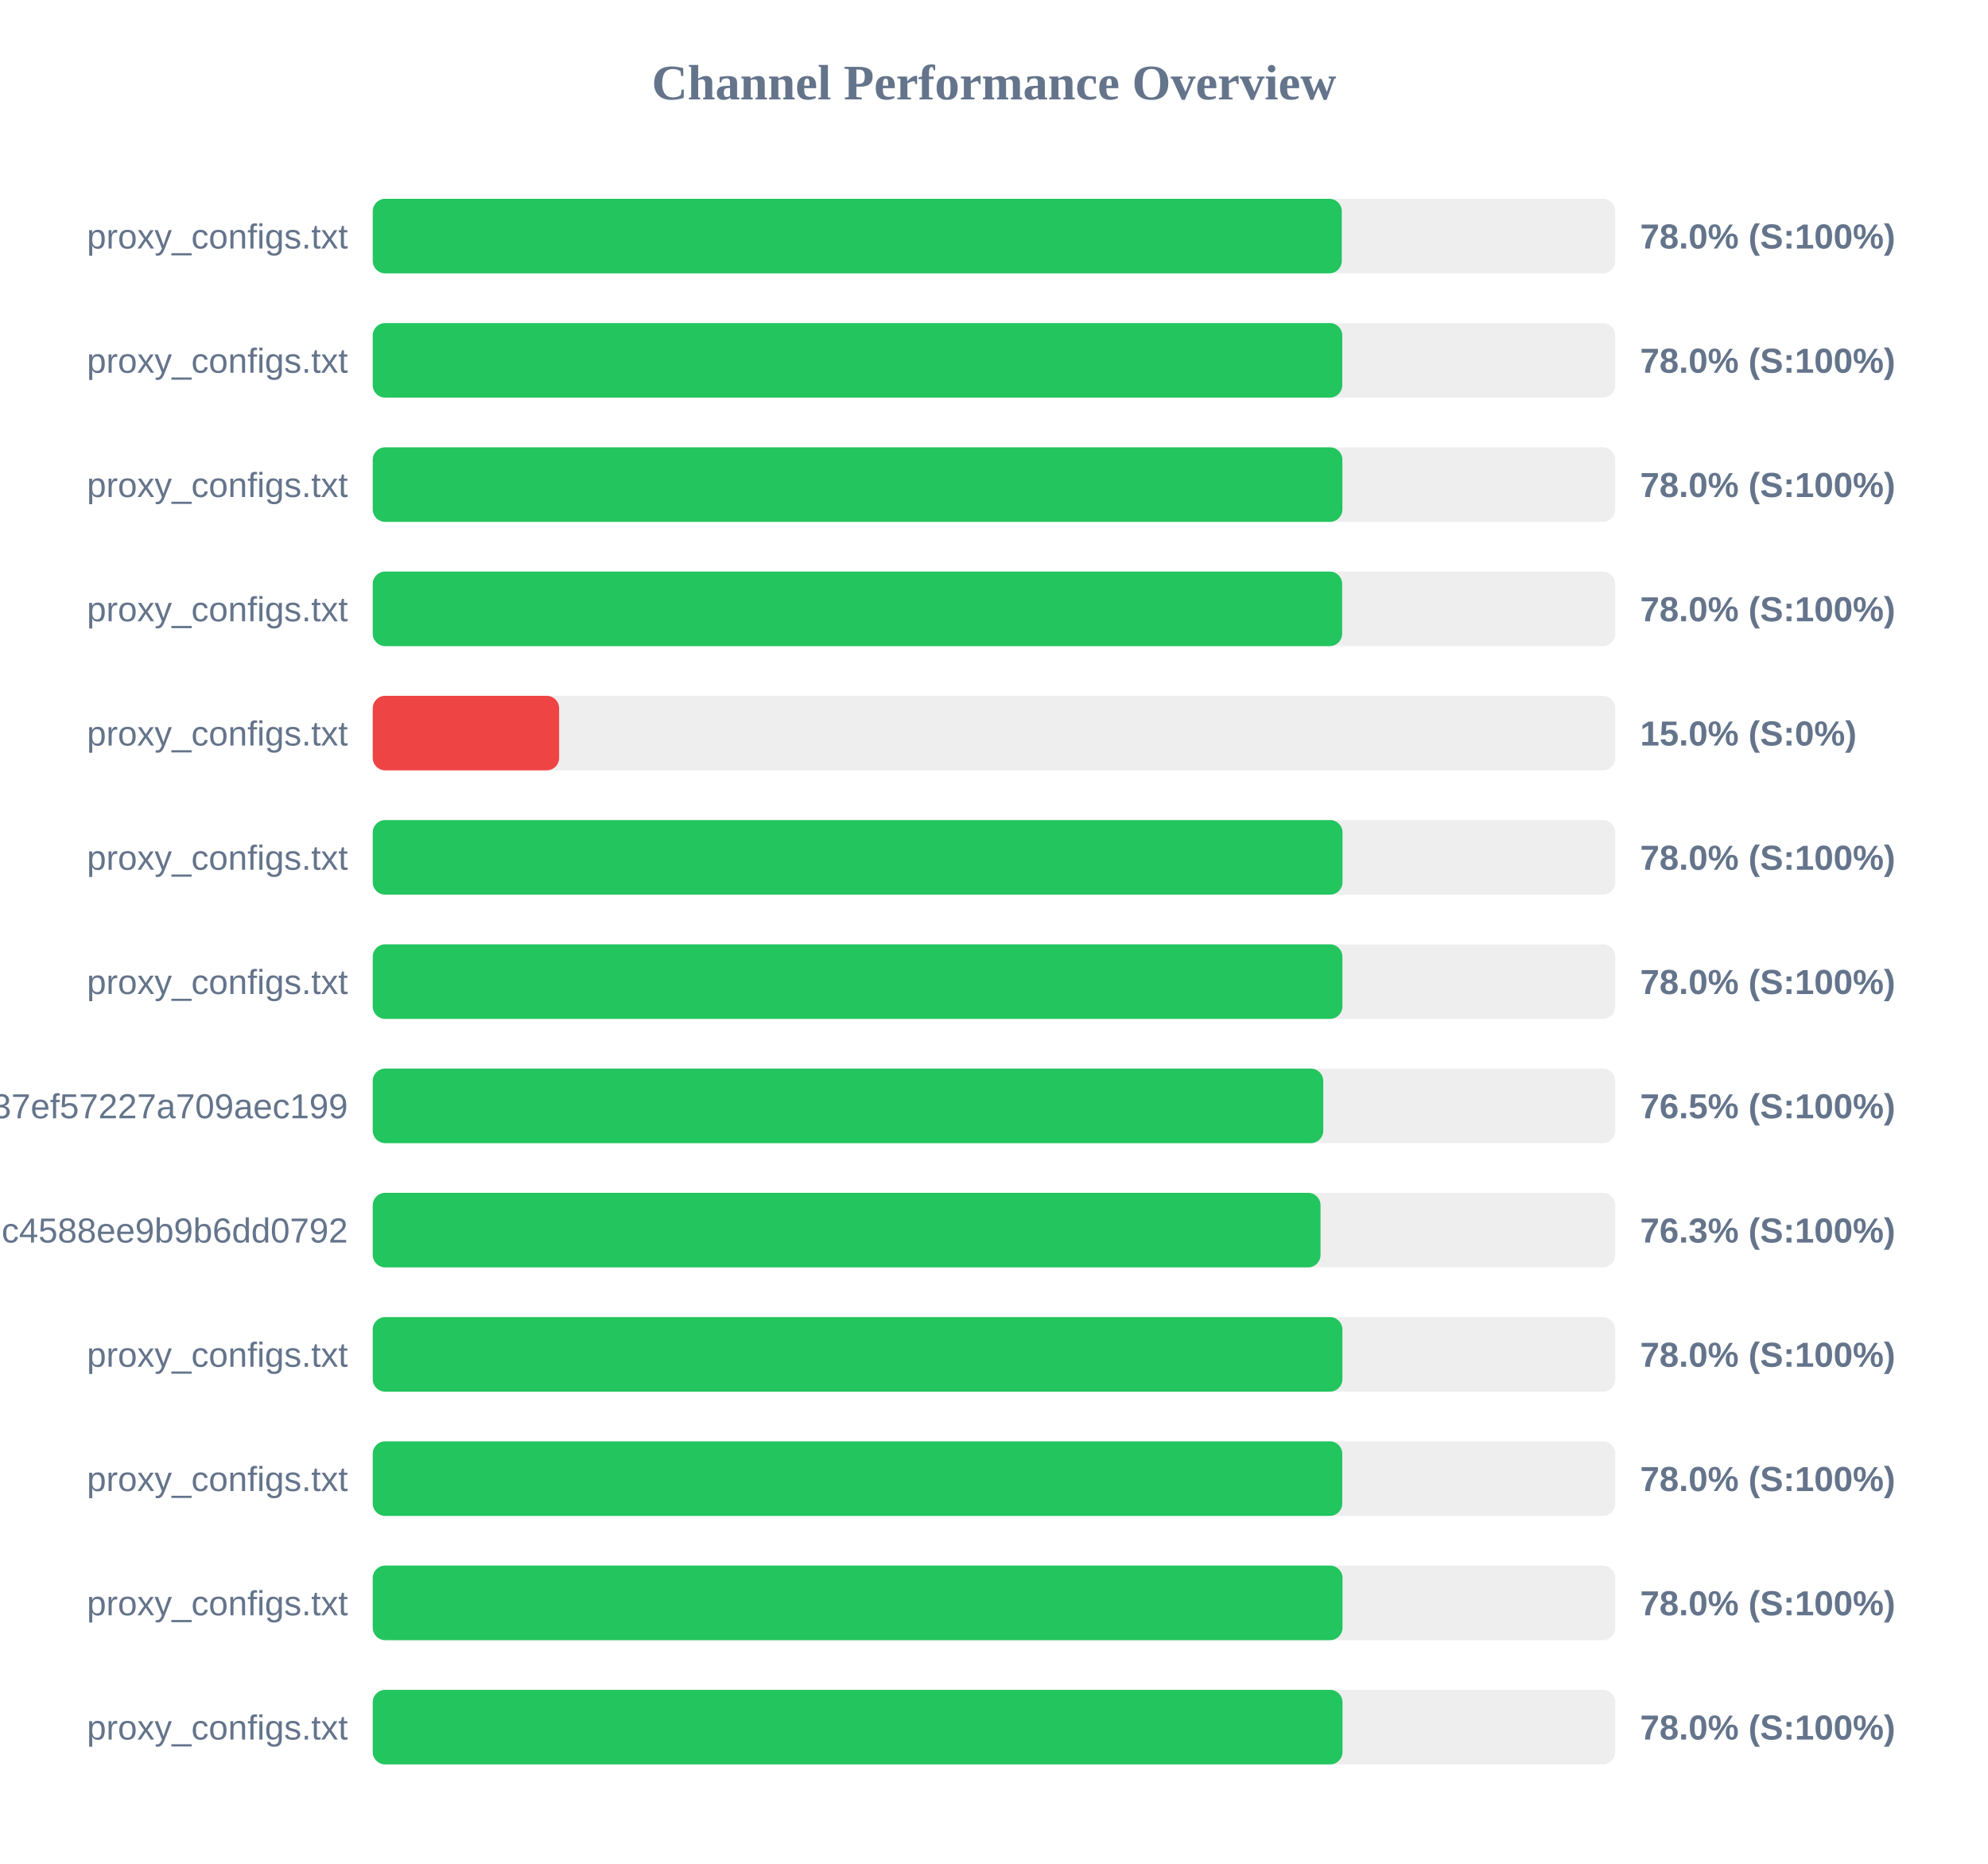
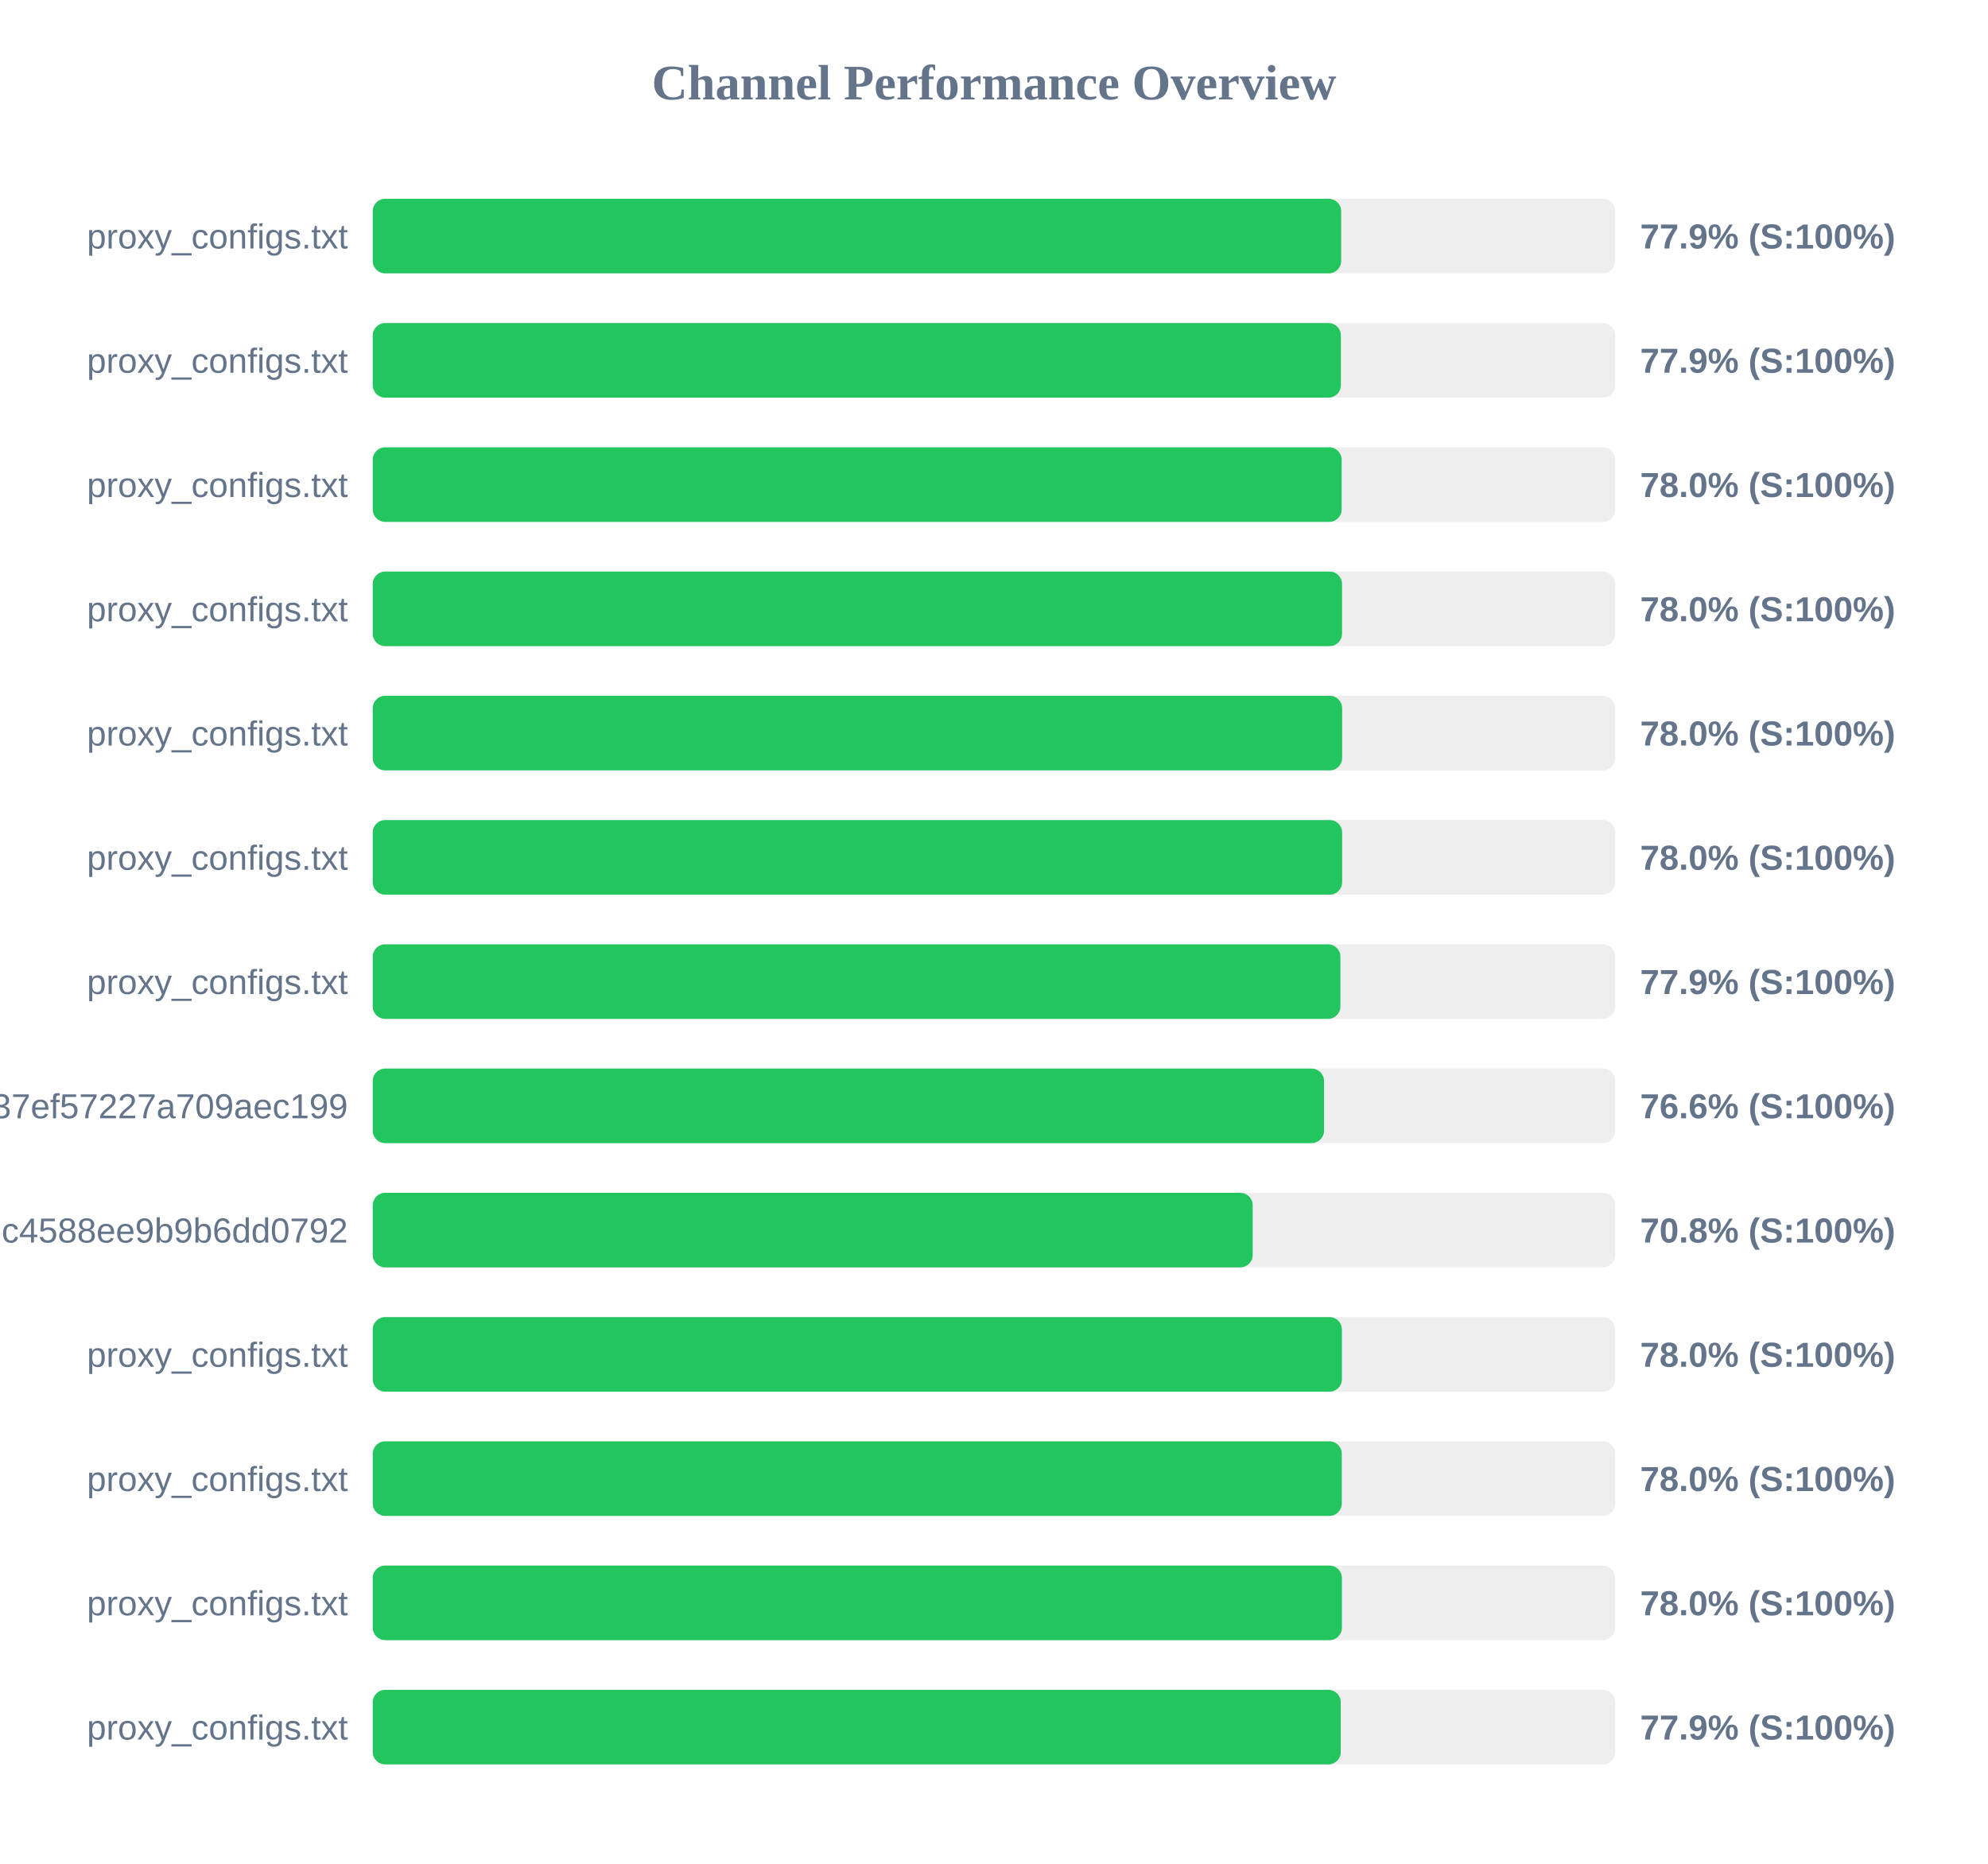
<svg xmlns="http://www.w3.org/2000/svg" width="800" height="750" version="1.1">
  <style>
        .row { font: 14px Arial; fill: #64748b; }
        .score { font: bold 14px Arial; fill: #64748b; }
    </style>
  <text x="400" y="40" text-anchor="middle" font-size="20px" font-weight="bold" fill="#64748b">Channel Performance Overview</text>
  <rect x="150" y="80" width="500" height="30" fill="#eee" rx="5" />
-   <rect x="150" y="80" width="389.95" height="30" fill="#22c55e" rx="5" />
+   <rect x="150" y="80" width="389.7" height="30" fill="#22c55e" rx="5" />
  <text x="140" y="100" text-anchor="end" class="row">proxy_configs.txt</text>
-   <text x="660" y="100" text-anchor="start" class="score">78.0% (S:100%)</text>
+   <text x="660" y="100" text-anchor="start" class="score">77.9% (S:100%)</text>
  <rect x="150" y="130" width="500" height="30" fill="#eee" rx="5" />
-   <rect x="150" y="130" width="390.15" height="30" fill="#22c55e" rx="5" />
+   <rect x="150" y="130" width="389.6" height="30" fill="#22c55e" rx="5" />
  <text x="140" y="150" text-anchor="end" class="row">proxy_configs.txt</text>
-   <text x="660" y="150" text-anchor="start" class="score">78.0% (S:100%)</text>
+   <text x="660" y="150" text-anchor="start" class="score">77.9% (S:100%)</text>
  <rect x="150" y="180" width="500" height="30" fill="#eee" rx="5" />
-   <rect x="150" y="180" width="390.2" height="30" fill="#22c55e" rx="5" />
+   <rect x="150" y="180" width="389.9" height="30" fill="#22c55e" rx="5" />
  <text x="140" y="200" text-anchor="end" class="row">proxy_configs.txt</text>
  <text x="660" y="200" text-anchor="start" class="score">78.0% (S:100%)</text>
  <rect x="150" y="230" width="500" height="30" fill="#eee" rx="5" />
-   <rect x="150" y="230" width="390.1" height="30" fill="#22c55e" rx="5" />
+   <rect x="150" y="230" width="390.05" height="30" fill="#22c55e" rx="5" />
  <text x="140" y="250" text-anchor="end" class="row">proxy_configs.txt</text>
  <text x="660" y="250" text-anchor="start" class="score">78.0% (S:100%)</text>
  <rect x="150" y="280" width="500" height="30" fill="#eee" rx="5" />
-   <rect x="150" y="280" width="75.0" height="30" fill="#ef4444" rx="5" />
+   <rect x="150" y="280" width="390.1" height="30" fill="#22c55e" rx="5" />
  <text x="140" y="300" text-anchor="end" class="row">proxy_configs.txt</text>
-   <text x="660" y="300" text-anchor="start" class="score">15.0% (S:0%)</text>
+   <text x="660" y="300" text-anchor="start" class="score">78.0% (S:100%)</text>
  <rect x="150" y="330" width="500" height="30" fill="#eee" rx="5" />
-   <rect x="150" y="330" width="390.25" height="30" fill="#22c55e" rx="5" />
+   <rect x="150" y="330" width="390.1" height="30" fill="#22c55e" rx="5" />
  <text x="140" y="350" text-anchor="end" class="row">proxy_configs.txt</text>
  <text x="660" y="350" text-anchor="start" class="score">78.0% (S:100%)</text>
  <rect x="150" y="380" width="500" height="30" fill="#eee" rx="5" />
-   <rect x="150" y="380" width="390.2" height="30" fill="#22c55e" rx="5" />
+   <rect x="150" y="380" width="389.4" height="30" fill="#22c55e" rx="5" />
  <text x="140" y="400" text-anchor="end" class="row">proxy_configs.txt</text>
-   <text x="660" y="400" text-anchor="start" class="score">78.0% (S:100%)</text>
+   <text x="660" y="400" text-anchor="start" class="score">77.9% (S:100%)</text>
  <rect x="150" y="430" width="500" height="30" fill="#eee" rx="5" />
-   <rect x="150" y="430" width="382.5" height="30" fill="#22c55e" rx="5" />
+   <rect x="150" y="430" width="382.8" height="30" fill="#22c55e" rx="5" />
  <text x="140" y="450" text-anchor="end" class="row">subscribe?token=33f9c45d3998037ef57227a709aec199</text>
-   <text x="660" y="450" text-anchor="start" class="score">76.5% (S:100%)</text>
+   <text x="660" y="450" text-anchor="start" class="score">76.6% (S:100%)</text>
  <rect x="150" y="480" width="500" height="30" fill="#eee" rx="5" />
-   <rect x="150" y="480" width="381.4" height="30" fill="#22c55e" rx="5" />
+   <rect x="150" y="480" width="354.1" height="30" fill="#22c55e" rx="5" />
  <text x="140" y="500" text-anchor="end" class="row">86fcb010421641c4588ee9b9b6dd0792</text>
-   <text x="660" y="500" text-anchor="start" class="score">76.3% (S:100%)</text>
+   <text x="660" y="500" text-anchor="start" class="score">70.8% (S:100%)</text>
  <rect x="150" y="530" width="500" height="30" fill="#eee" rx="5" />
-   <rect x="150" y="530" width="390.2" height="30" fill="#22c55e" rx="5" />
+   <rect x="150" y="530" width="390.0" height="30" fill="#22c55e" rx="5" />
  <text x="140" y="550" text-anchor="end" class="row">proxy_configs.txt</text>
  <text x="660" y="550" text-anchor="start" class="score">78.0% (S:100%)</text>
  <rect x="150" y="580" width="500" height="30" fill="#eee" rx="5" />
-   <rect x="150" y="580" width="390.15" height="30" fill="#22c55e" rx="5" />
+   <rect x="150" y="580" width="389.95" height="30" fill="#22c55e" rx="5" />
  <text x="140" y="600" text-anchor="end" class="row">proxy_configs.txt</text>
  <text x="660" y="600" text-anchor="start" class="score">78.0% (S:100%)</text>
  <rect x="150" y="630" width="500" height="30" fill="#eee" rx="5" />
-   <rect x="150" y="630" width="390.25" height="30" fill="#22c55e" rx="5" />
+   <rect x="150" y="630" width="390.0" height="30" fill="#22c55e" rx="5" />
  <text x="140" y="650" text-anchor="end" class="row">proxy_configs.txt</text>
  <text x="660" y="650" text-anchor="start" class="score">78.0% (S:100%)</text>
  <rect x="150" y="680" width="500" height="30" fill="#eee" rx="5" />
-   <rect x="150" y="680" width="390.25" height="30" fill="#22c55e" rx="5" />
+   <rect x="150" y="680" width="389.55" height="30" fill="#22c55e" rx="5" />
  <text x="140" y="700" text-anchor="end" class="row">proxy_configs.txt</text>
-   <text x="660" y="700" text-anchor="start" class="score">78.0% (S:100%)</text>
+   <text x="660" y="700" text-anchor="start" class="score">77.9% (S:100%)</text>
</svg>
